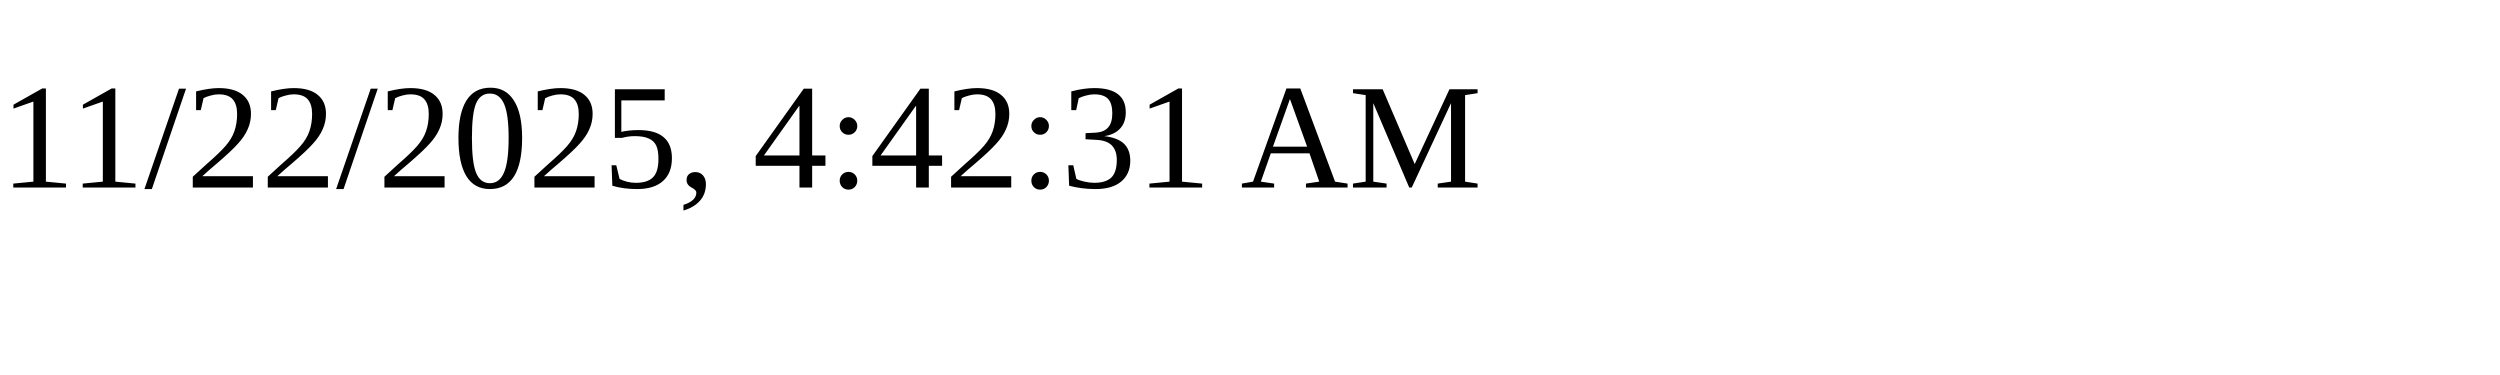
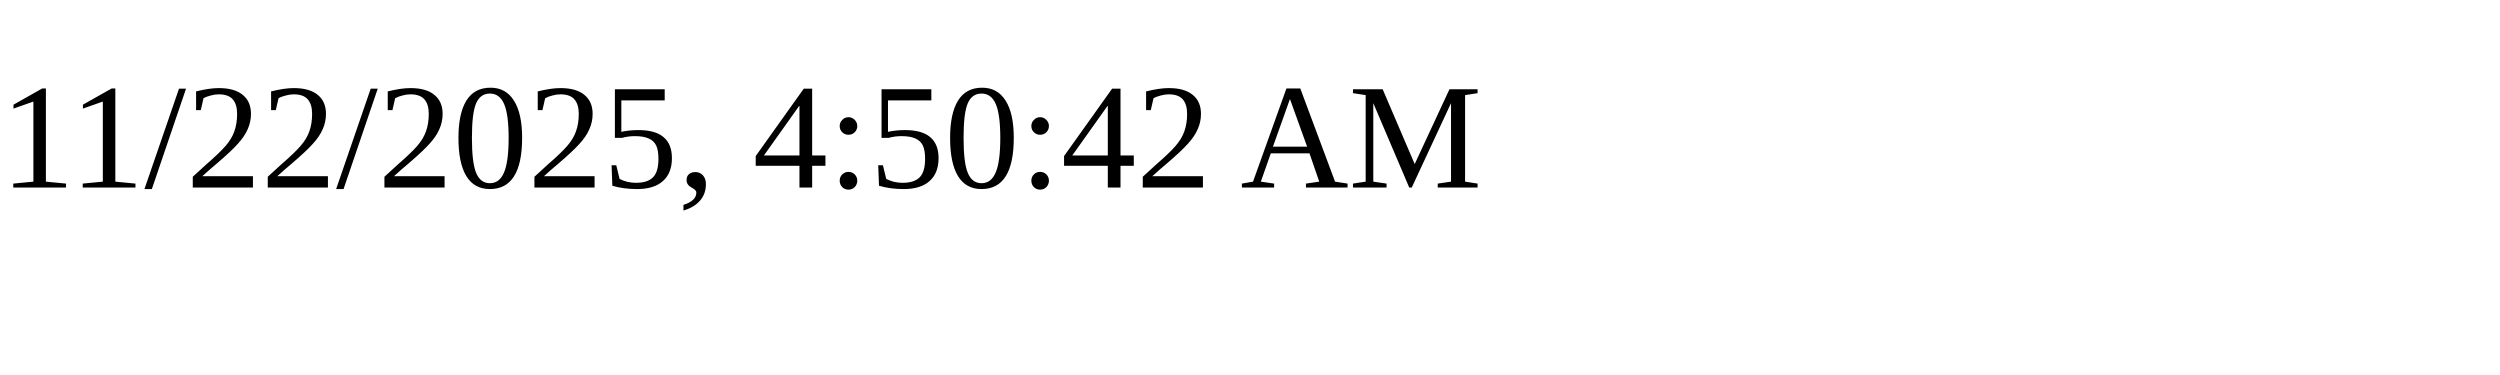
<svg xmlns="http://www.w3.org/2000/svg" height="30" width="200">
-   <text x="0" y="15">11/22/2025, 4:42:31 AM</text>
+   <text x="0" y="15">11/22/2025, 4:50:42 AM</text>
</svg>
